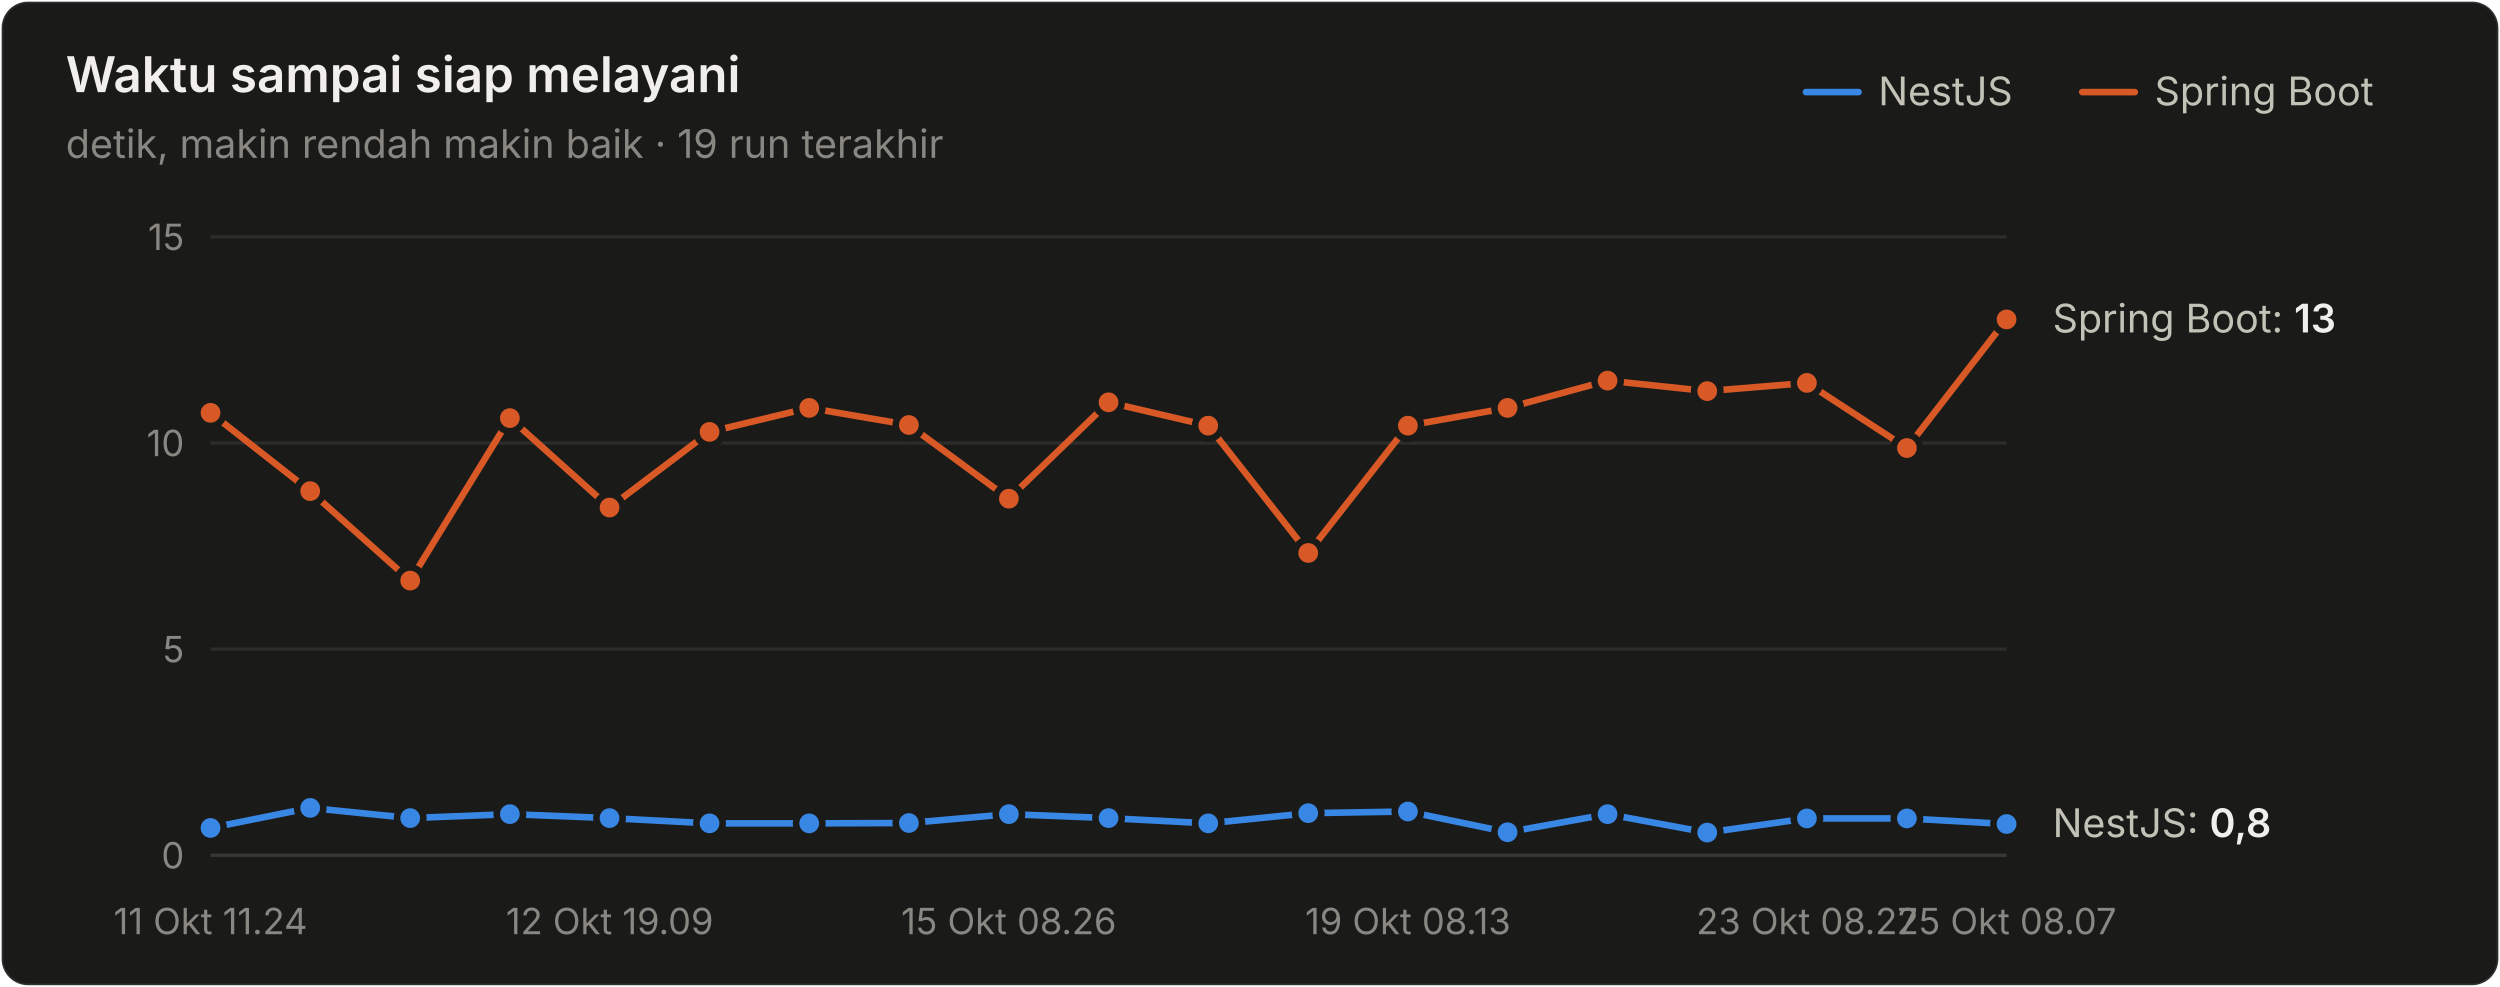
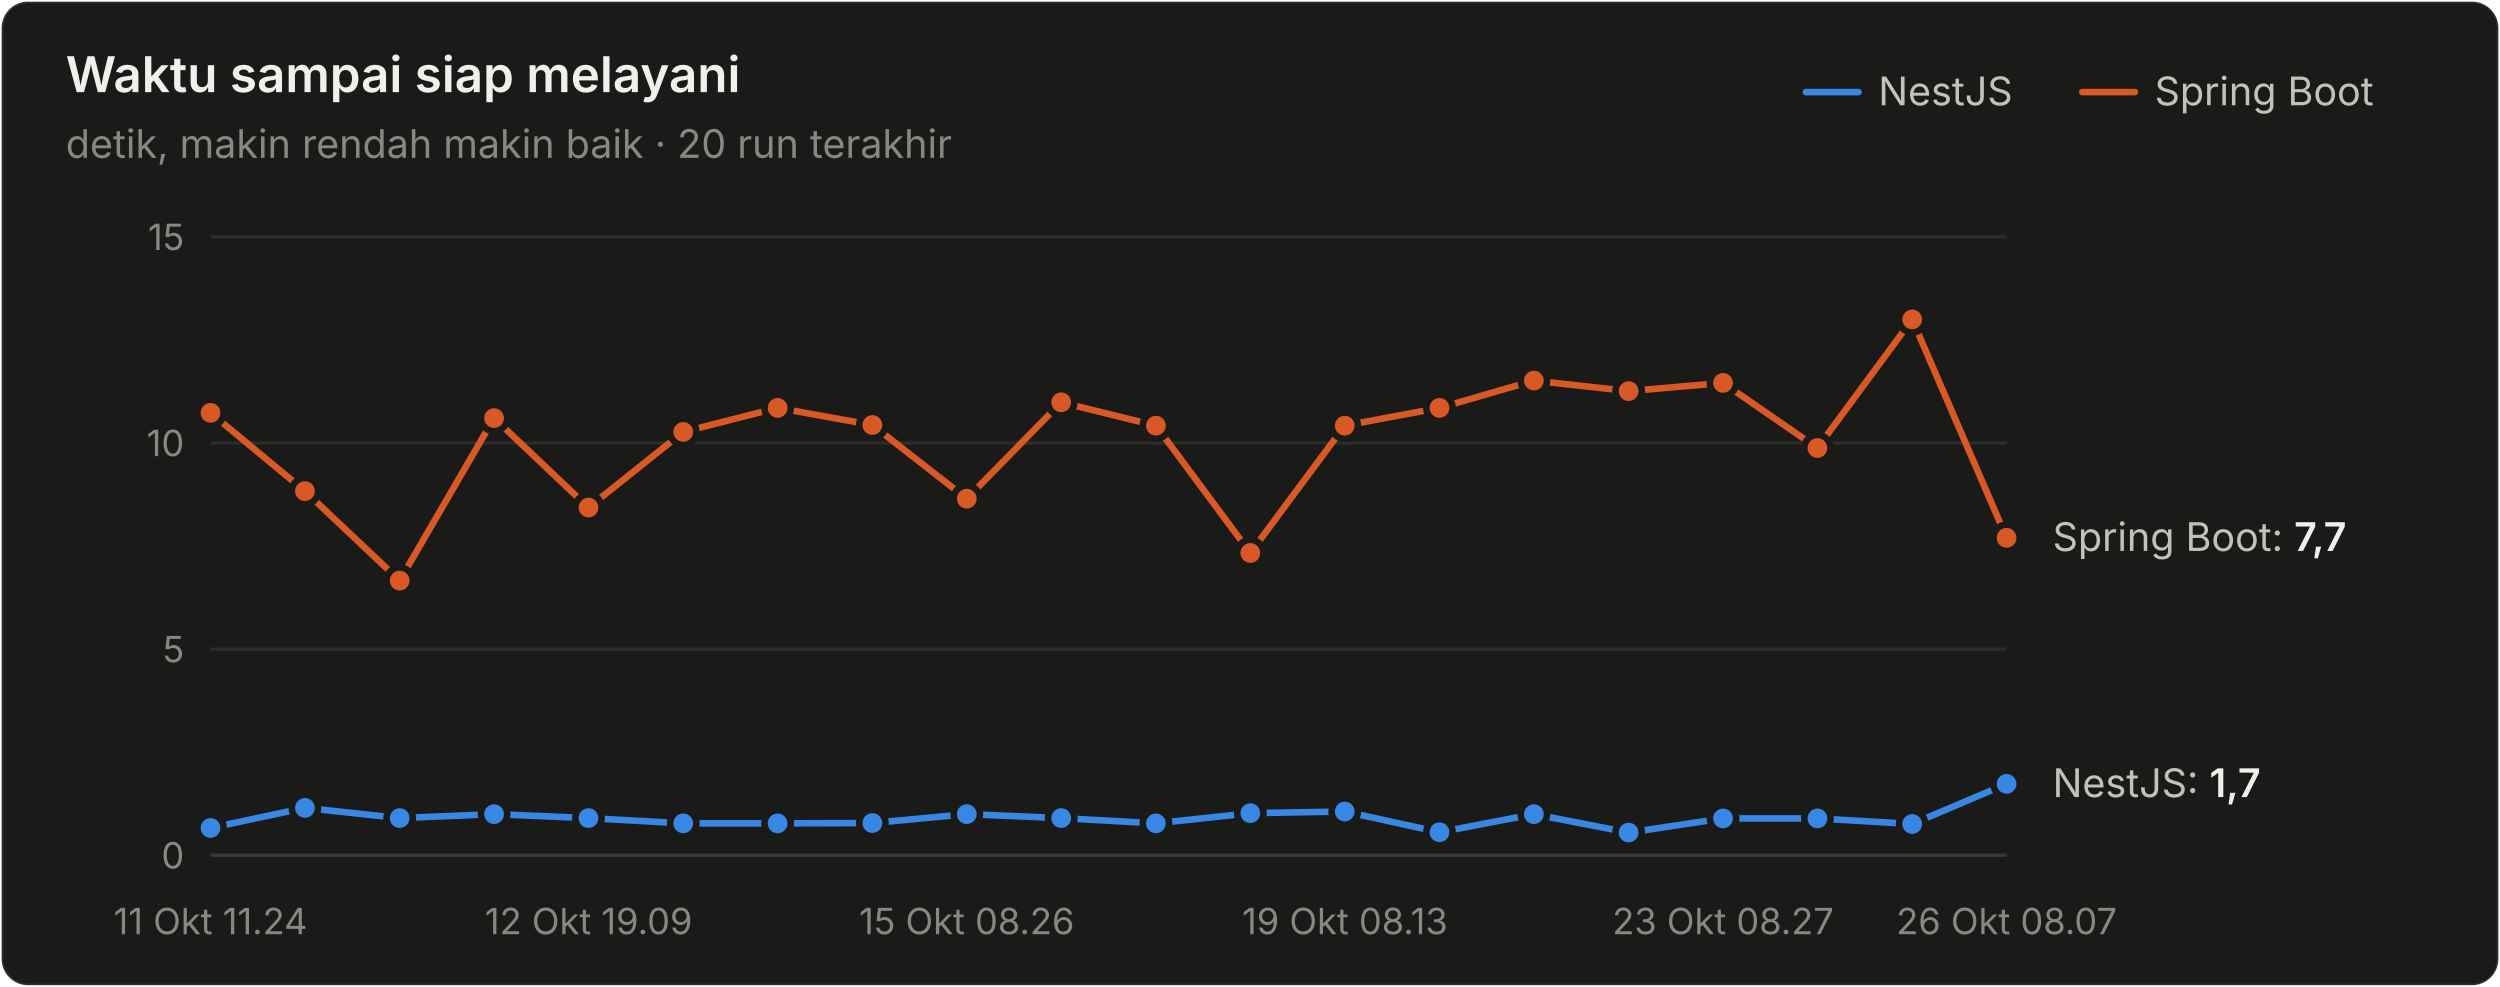
<svg xmlns="http://www.w3.org/2000/svg" width="760" height="300" viewBox="0 0 760 300" role="img" aria-label="Waktu sampai siap melayani">
  <style>text{font-family:system-ui,-apple-system,"Segoe UI",sans-serif}.angka{font-variant-numeric:tabular-nums}</style>
  <rect x="0.5" y="0.5" width="759" height="299" rx="8" fill="#1a1a19" stroke="rgba(255,255,255,0.10)" />
  <text x="20" y="28" font-size="15" font-weight="600" fill="#f0efec">Waktu sampai siap melayani</text>
-   <text x="20" y="48" font-size="12" fill="#898781">detik, makin rendah makin baik · 19 run terakhir</text>
+   <text x="20" y="48" font-size="12" fill="#898781">detik, makin rendah makin baik · 20 run terakhir</text>
  <text x="655" y="32" font-size="12" fill="#c3c2b7">Spring Boot</text>
  <line x1="633" y1="28" x2="649" y2="28" stroke="#d95926" stroke-width="2" stroke-linecap="round" />
  <text x="571" y="32" font-size="12" fill="#c3c2b7">NestJS</text>
  <line x1="549" y1="28" x2="565" y2="28" stroke="#3987e5" stroke-width="2" stroke-linecap="round" />
  <line x1="64" y1="260" x2="610" y2="260" stroke="#383835" stroke-width="1" />
  <text class="angka" x="56" y="264" font-size="11" text-anchor="end" fill="#898781">0</text>
  <line x1="64" y1="197.333" x2="610" y2="197.333" stroke="#2c2c2a" stroke-width="1" />
  <text class="angka" x="56" y="201.333" font-size="11" text-anchor="end" fill="#898781">5</text>
  <line x1="64" y1="134.667" x2="610" y2="134.667" stroke="#2c2c2a" stroke-width="1" />
  <text class="angka" x="56" y="138.667" font-size="11" text-anchor="end" fill="#898781">10</text>
  <line x1="64" y1="72" x2="610" y2="72" stroke="#2c2c2a" stroke-width="1" />
  <text class="angka" x="56" y="76" font-size="11" text-anchor="end" fill="#898781">15</text>
  <text x="64" y="284" font-size="11" text-anchor="middle" fill="#898781">11 Okt 11.24</text>
-   <text x="185.333" y="284" font-size="11" text-anchor="middle" fill="#898781">12 Okt 19.09</text>
-   <text x="306.667" y="284" font-size="11" text-anchor="middle" fill="#898781">15 Okt 08.26</text>
-   <text x="428" y="284" font-size="11" text-anchor="middle" fill="#898781">19 Okt 08.13</text>
-   <text x="549.333" y="284" font-size="11" text-anchor="middle" fill="#898781">23 Okt 08.27</text>
-   <text x="610" y="284" font-size="11" text-anchor="middle" fill="#898781">25 Okt 08.07</text>
-   <path d="M64.0,251.7 L94.3,245.6 L124.7,248.7 L155.0,247.5 L185.3,248.7 L215.7,250.3 L246.0,250.3 L276.3,250.2 L306.7,247.5 L337.0,248.7 L367.3,250.3 L397.7,247.2 L428.0,246.7 L458.3,253.0 L488.7,247.5 L519.0,253.1 L549.3,248.8 L579.7,248.8 L610.0,250.5" fill="none" stroke="#3987e5" stroke-width="2" stroke-linejoin="round" stroke-linecap="round" />
+   <text x="178.947" y="284" font-size="11" text-anchor="middle" fill="#898781">12 Okt 19.09</text>
+   <text x="293.895" y="284" font-size="11" text-anchor="middle" fill="#898781">15 Okt 08.26</text>
+   <text x="408.842" y="284" font-size="11" text-anchor="middle" fill="#898781">19 Okt 08.13</text>
+   <text x="523.789" y="284" font-size="11" text-anchor="middle" fill="#898781">23 Okt 08.27</text>
+   <text x="610" y="284" font-size="11" text-anchor="middle" fill="#898781">26 Okt 08.07</text>
+   <path d="M64.0,251.7 L92.7,245.6 L121.5,248.7 L150.2,247.5 L178.9,248.7 L207.7,250.3 L236.4,250.3 L265.2,250.2 L293.9,247.5 L322.6,248.7 L351.4,250.3 L380.1,247.2 L408.8,246.7 L437.6,253.0 L466.3,247.5 L495.1,253.1 L523.8,248.8 L552.5,248.8 L581.3,250.5 L610.0,238.3" fill="none" stroke="#3987e5" stroke-width="2" stroke-linejoin="round" stroke-linecap="round" />
  <circle cx="64.0" cy="251.7" r="4" fill="#3987e5" stroke="#1a1a19" stroke-width="2" />
-   <circle cx="94.3" cy="245.6" r="4" fill="#3987e5" stroke="#1a1a19" stroke-width="2" />
-   <circle cx="124.7" cy="248.7" r="4" fill="#3987e5" stroke="#1a1a19" stroke-width="2" />
-   <circle cx="155.0" cy="247.5" r="4" fill="#3987e5" stroke="#1a1a19" stroke-width="2" />
-   <circle cx="185.3" cy="248.7" r="4" fill="#3987e5" stroke="#1a1a19" stroke-width="2" />
-   <circle cx="215.7" cy="250.3" r="4" fill="#3987e5" stroke="#1a1a19" stroke-width="2" />
-   <circle cx="246.0" cy="250.3" r="4" fill="#3987e5" stroke="#1a1a19" stroke-width="2" />
-   <circle cx="276.3" cy="250.2" r="4" fill="#3987e5" stroke="#1a1a19" stroke-width="2" />
-   <circle cx="306.7" cy="247.5" r="4" fill="#3987e5" stroke="#1a1a19" stroke-width="2" />
-   <circle cx="337.0" cy="248.7" r="4" fill="#3987e5" stroke="#1a1a19" stroke-width="2" />
-   <circle cx="367.3" cy="250.3" r="4" fill="#3987e5" stroke="#1a1a19" stroke-width="2" />
-   <circle cx="397.7" cy="247.2" r="4" fill="#3987e5" stroke="#1a1a19" stroke-width="2" />
-   <circle cx="428.0" cy="246.7" r="4" fill="#3987e5" stroke="#1a1a19" stroke-width="2" />
-   <circle cx="458.3" cy="253.0" r="4" fill="#3987e5" stroke="#1a1a19" stroke-width="2" />
-   <circle cx="488.7" cy="247.5" r="4" fill="#3987e5" stroke="#1a1a19" stroke-width="2" />
-   <circle cx="519.0" cy="253.1" r="4" fill="#3987e5" stroke="#1a1a19" stroke-width="2" />
-   <circle cx="549.3" cy="248.8" r="4" fill="#3987e5" stroke="#1a1a19" stroke-width="2" />
-   <circle cx="579.7" cy="248.8" r="4" fill="#3987e5" stroke="#1a1a19" stroke-width="2" />
-   <circle cx="610.0" cy="250.5" r="4" fill="#3987e5" stroke="#1a1a19" stroke-width="2" />
-   <path d="M64.0,125.5 L94.3,149.3 L124.7,176.5 L155.0,127.1 L185.3,154.3 L215.7,131.3 L246.0,124.0 L276.3,129.2 L306.7,151.6 L337.0,122.3 L367.3,129.4 L397.7,168.1 L428.0,129.4 L458.3,124.0 L488.7,115.7 L519.0,118.9 L549.3,116.4 L579.7,136.2 L610.0,97.1" fill="none" stroke="#d95926" stroke-width="2" stroke-linejoin="round" stroke-linecap="round" />
+   <circle cx="92.7" cy="245.6" r="4" fill="#3987e5" stroke="#1a1a19" stroke-width="2" />
+   <circle cx="121.5" cy="248.7" r="4" fill="#3987e5" stroke="#1a1a19" stroke-width="2" />
+   <circle cx="150.2" cy="247.5" r="4" fill="#3987e5" stroke="#1a1a19" stroke-width="2" />
+   <circle cx="178.9" cy="248.7" r="4" fill="#3987e5" stroke="#1a1a19" stroke-width="2" />
+   <circle cx="207.7" cy="250.3" r="4" fill="#3987e5" stroke="#1a1a19" stroke-width="2" />
+   <circle cx="236.4" cy="250.3" r="4" fill="#3987e5" stroke="#1a1a19" stroke-width="2" />
+   <circle cx="265.2" cy="250.2" r="4" fill="#3987e5" stroke="#1a1a19" stroke-width="2" />
+   <circle cx="293.9" cy="247.5" r="4" fill="#3987e5" stroke="#1a1a19" stroke-width="2" />
+   <circle cx="322.6" cy="248.7" r="4" fill="#3987e5" stroke="#1a1a19" stroke-width="2" />
+   <circle cx="351.4" cy="250.3" r="4" fill="#3987e5" stroke="#1a1a19" stroke-width="2" />
+   <circle cx="380.1" cy="247.2" r="4" fill="#3987e5" stroke="#1a1a19" stroke-width="2" />
+   <circle cx="408.8" cy="246.7" r="4" fill="#3987e5" stroke="#1a1a19" stroke-width="2" />
+   <circle cx="437.6" cy="253.0" r="4" fill="#3987e5" stroke="#1a1a19" stroke-width="2" />
+   <circle cx="466.3" cy="247.5" r="4" fill="#3987e5" stroke="#1a1a19" stroke-width="2" />
+   <circle cx="495.1" cy="253.1" r="4" fill="#3987e5" stroke="#1a1a19" stroke-width="2" />
+   <circle cx="523.8" cy="248.8" r="4" fill="#3987e5" stroke="#1a1a19" stroke-width="2" />
+   <circle cx="552.5" cy="248.8" r="4" fill="#3987e5" stroke="#1a1a19" stroke-width="2" />
+   <circle cx="581.3" cy="250.5" r="4" fill="#3987e5" stroke="#1a1a19" stroke-width="2" />
+   <circle cx="610.0" cy="238.3" r="4" fill="#3987e5" stroke="#1a1a19" stroke-width="2" />
+   <path d="M64.0,125.5 L92.7,149.3 L121.5,176.5 L150.2,127.1 L178.9,154.3 L207.7,131.3 L236.4,124.0 L265.2,129.2 L293.9,151.6 L322.6,122.3 L351.4,129.4 L380.1,168.1 L408.8,129.4 L437.6,124.0 L466.3,115.7 L495.1,118.9 L523.8,116.4 L552.5,136.2 L581.3,97.1 L610.0,163.5" fill="none" stroke="#d95926" stroke-width="2" stroke-linejoin="round" stroke-linecap="round" />
  <circle cx="64.0" cy="125.5" r="4" fill="#d95926" stroke="#1a1a19" stroke-width="2" />
-   <circle cx="94.3" cy="149.3" r="4" fill="#d95926" stroke="#1a1a19" stroke-width="2" />
-   <circle cx="124.7" cy="176.5" r="4" fill="#d95926" stroke="#1a1a19" stroke-width="2" />
-   <circle cx="155.0" cy="127.1" r="4" fill="#d95926" stroke="#1a1a19" stroke-width="2" />
-   <circle cx="185.3" cy="154.3" r="4" fill="#d95926" stroke="#1a1a19" stroke-width="2" />
-   <circle cx="215.7" cy="131.3" r="4" fill="#d95926" stroke="#1a1a19" stroke-width="2" />
-   <circle cx="246.0" cy="124.0" r="4" fill="#d95926" stroke="#1a1a19" stroke-width="2" />
-   <circle cx="276.3" cy="129.2" r="4" fill="#d95926" stroke="#1a1a19" stroke-width="2" />
-   <circle cx="306.7" cy="151.6" r="4" fill="#d95926" stroke="#1a1a19" stroke-width="2" />
-   <circle cx="337.0" cy="122.3" r="4" fill="#d95926" stroke="#1a1a19" stroke-width="2" />
-   <circle cx="367.3" cy="129.4" r="4" fill="#d95926" stroke="#1a1a19" stroke-width="2" />
-   <circle cx="397.7" cy="168.1" r="4" fill="#d95926" stroke="#1a1a19" stroke-width="2" />
-   <circle cx="428.0" cy="129.4" r="4" fill="#d95926" stroke="#1a1a19" stroke-width="2" />
-   <circle cx="458.3" cy="124.0" r="4" fill="#d95926" stroke="#1a1a19" stroke-width="2" />
-   <circle cx="488.7" cy="115.7" r="4" fill="#d95926" stroke="#1a1a19" stroke-width="2" />
-   <circle cx="519.0" cy="118.9" r="4" fill="#d95926" stroke="#1a1a19" stroke-width="2" />
-   <circle cx="549.3" cy="116.4" r="4" fill="#d95926" stroke="#1a1a19" stroke-width="2" />
-   <circle cx="579.7" cy="136.2" r="4" fill="#d95926" stroke="#1a1a19" stroke-width="2" />
-   <circle cx="610.0" cy="97.1" r="4" fill="#d95926" stroke="#1a1a19" stroke-width="2" />
-   <text class="angka" x="624" y="101.067" font-size="12" fill="#c3c2b7">Spring Boot: <tspan fill="#f0efec" font-weight="600">13</tspan>
+   <circle cx="92.7" cy="149.3" r="4" fill="#d95926" stroke="#1a1a19" stroke-width="2" />
+   <circle cx="121.5" cy="176.5" r="4" fill="#d95926" stroke="#1a1a19" stroke-width="2" />
+   <circle cx="150.2" cy="127.1" r="4" fill="#d95926" stroke="#1a1a19" stroke-width="2" />
+   <circle cx="178.9" cy="154.3" r="4" fill="#d95926" stroke="#1a1a19" stroke-width="2" />
+   <circle cx="207.7" cy="131.3" r="4" fill="#d95926" stroke="#1a1a19" stroke-width="2" />
+   <circle cx="236.4" cy="124.0" r="4" fill="#d95926" stroke="#1a1a19" stroke-width="2" />
+   <circle cx="265.2" cy="129.2" r="4" fill="#d95926" stroke="#1a1a19" stroke-width="2" />
+   <circle cx="293.9" cy="151.6" r="4" fill="#d95926" stroke="#1a1a19" stroke-width="2" />
+   <circle cx="322.6" cy="122.3" r="4" fill="#d95926" stroke="#1a1a19" stroke-width="2" />
+   <circle cx="351.4" cy="129.4" r="4" fill="#d95926" stroke="#1a1a19" stroke-width="2" />
+   <circle cx="380.1" cy="168.1" r="4" fill="#d95926" stroke="#1a1a19" stroke-width="2" />
+   <circle cx="408.8" cy="129.4" r="4" fill="#d95926" stroke="#1a1a19" stroke-width="2" />
+   <circle cx="437.6" cy="124.0" r="4" fill="#d95926" stroke="#1a1a19" stroke-width="2" />
+   <circle cx="466.3" cy="115.7" r="4" fill="#d95926" stroke="#1a1a19" stroke-width="2" />
+   <circle cx="495.1" cy="118.9" r="4" fill="#d95926" stroke="#1a1a19" stroke-width="2" />
+   <circle cx="523.8" cy="116.4" r="4" fill="#d95926" stroke="#1a1a19" stroke-width="2" />
+   <circle cx="552.5" cy="136.2" r="4" fill="#d95926" stroke="#1a1a19" stroke-width="2" />
+   <circle cx="581.3" cy="97.1" r="4" fill="#d95926" stroke="#1a1a19" stroke-width="2" />
+   <circle cx="610.0" cy="163.5" r="4" fill="#d95926" stroke="#1a1a19" stroke-width="2" />
+   <text class="angka" x="624" y="167.493" font-size="12" fill="#c3c2b7">Spring Boot: <tspan fill="#f0efec" font-weight="600">7,7</tspan>
  </text>
-   <text class="angka" x="624" y="254.475" font-size="12" fill="#c3c2b7">NestJS: <tspan fill="#f0efec" font-weight="600">0,8</tspan>
+   <text class="angka" x="624" y="242.317" font-size="12" fill="#c3c2b7">NestJS: <tspan fill="#f0efec" font-weight="600">1,7</tspan>
  </text>
</svg>
